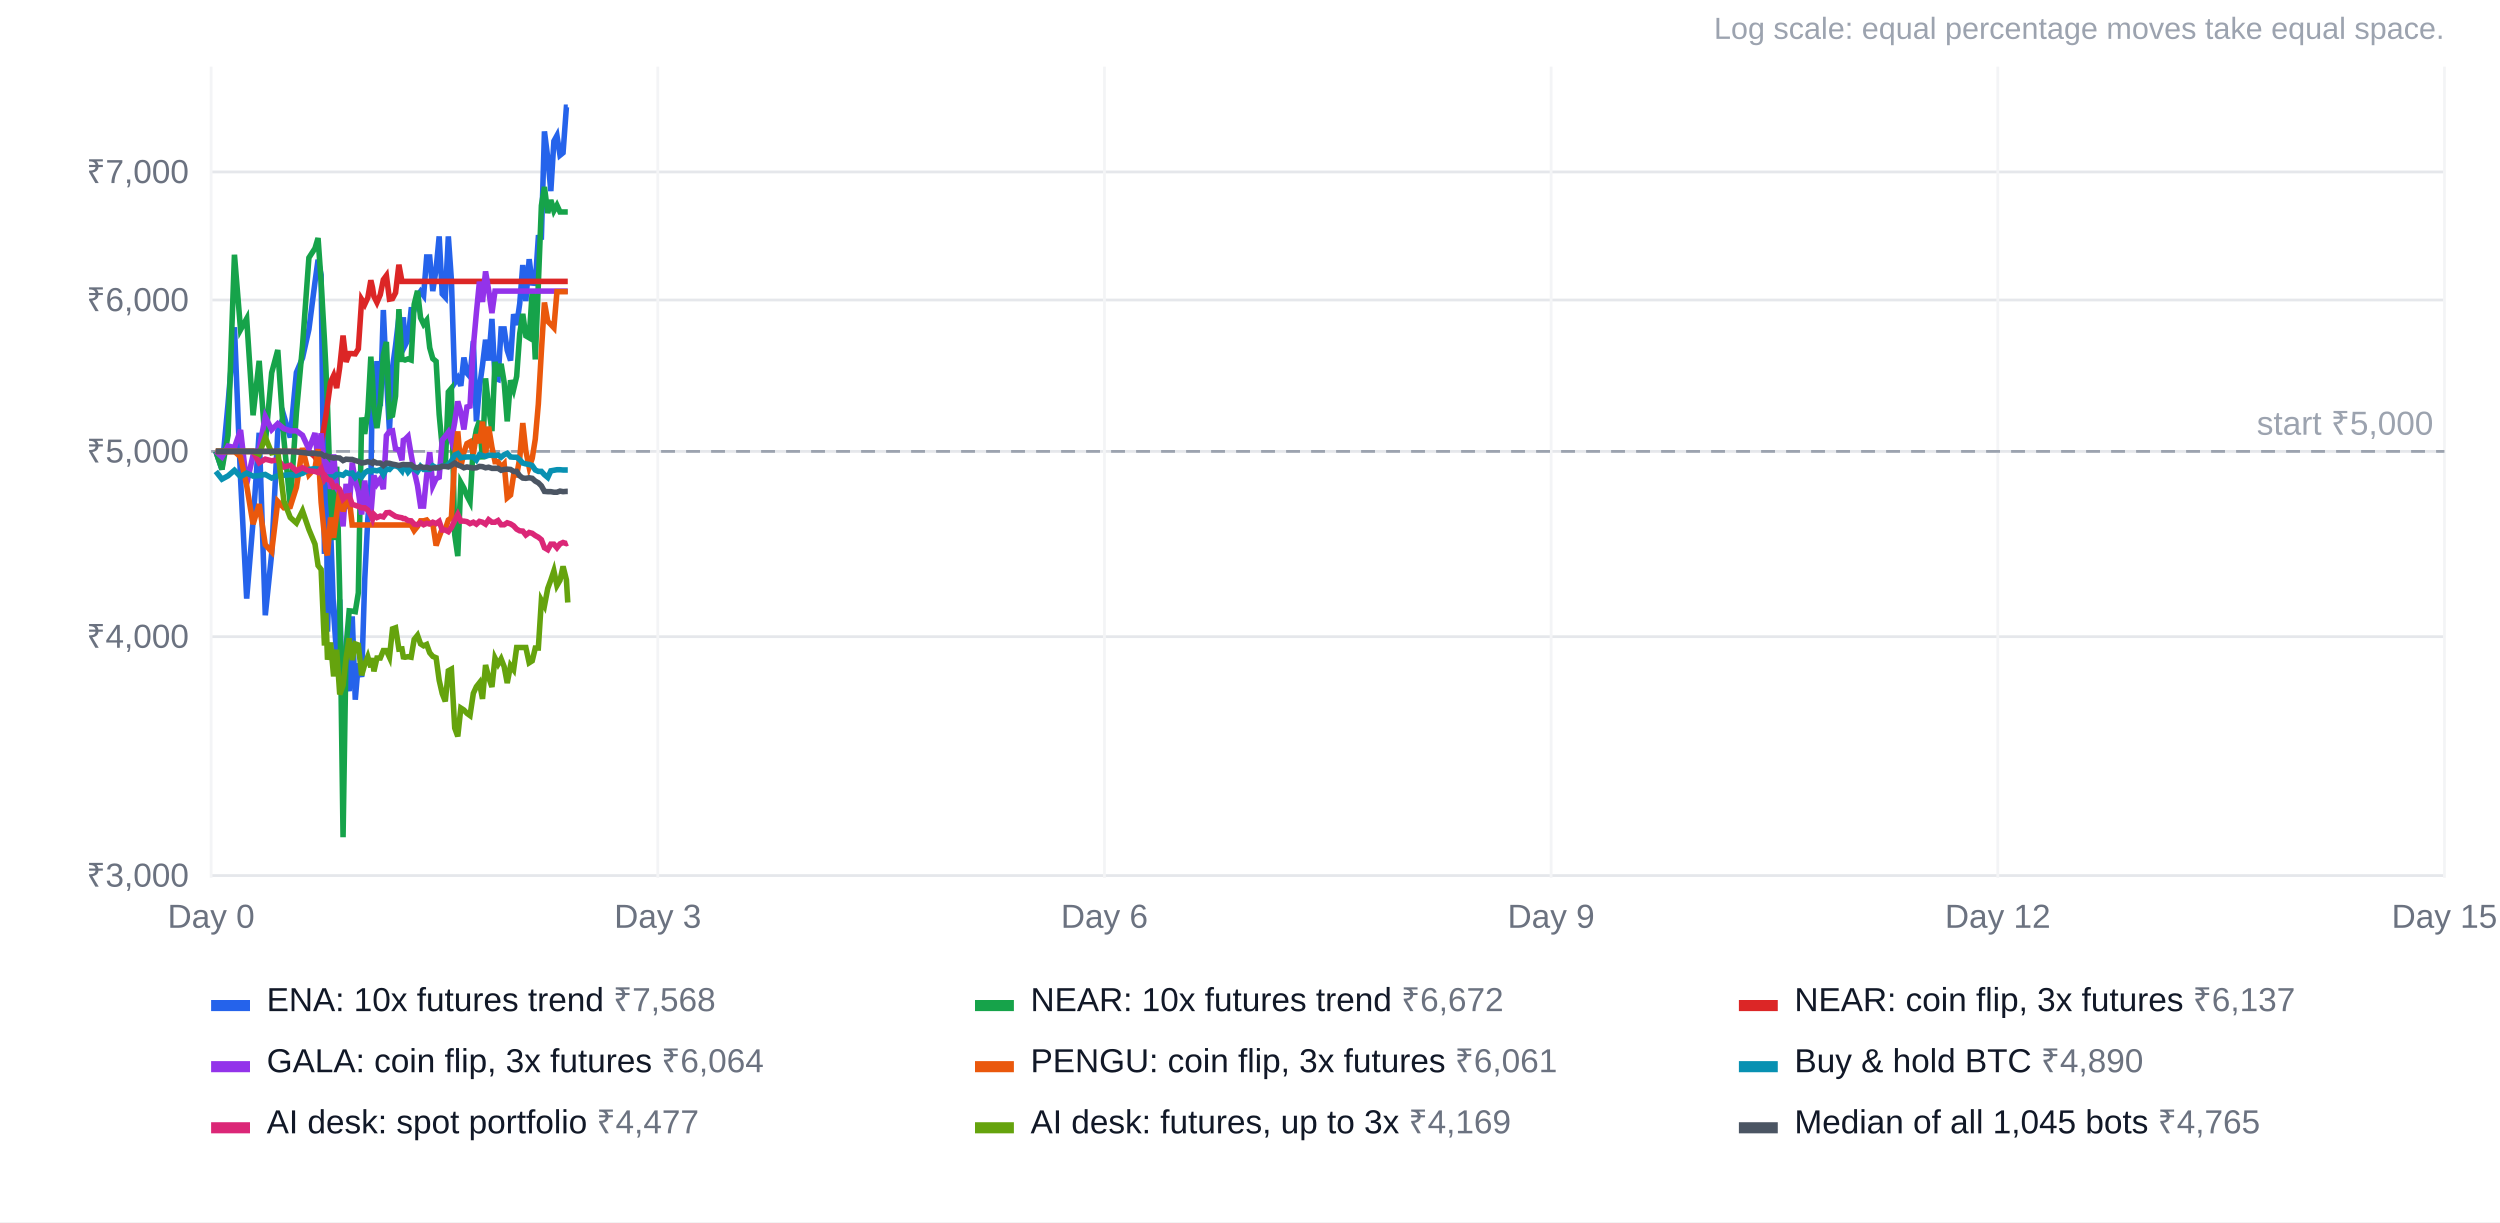
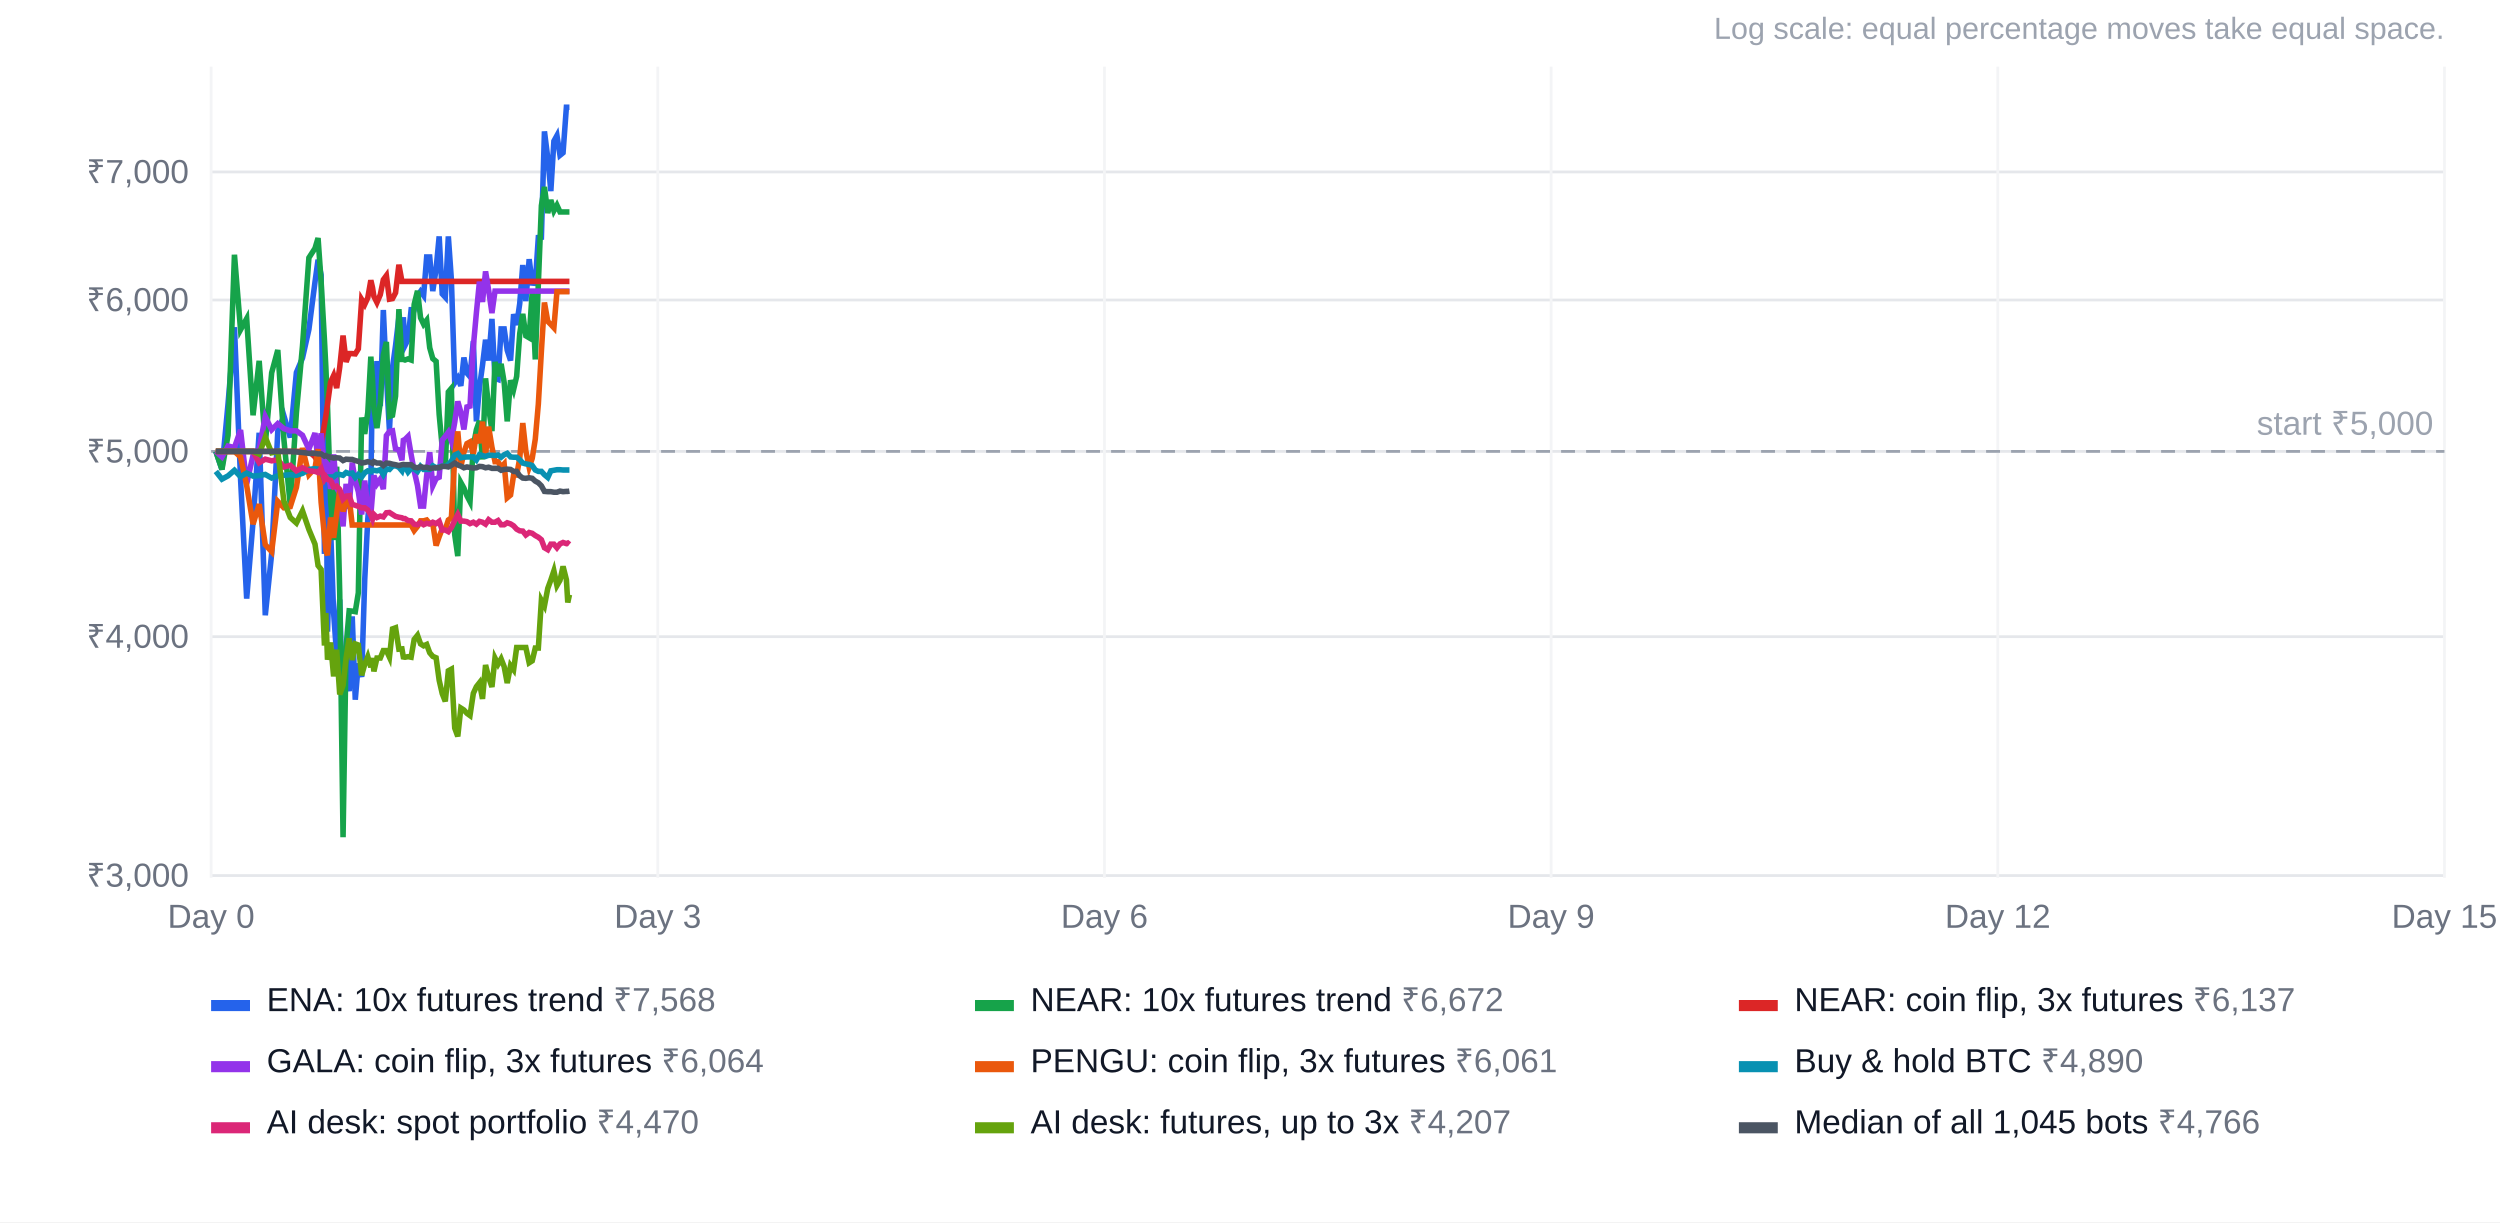
<svg xmlns="http://www.w3.org/2000/svg" width="900" height="440" viewBox="0 0 900 440" font-family="Arial, Helvetica, sans-serif" font-size="12">
  <rect width="100%" height="100%" fill="#ffffff" />
  <text x="880" y="14" text-anchor="end" fill="#9ca3af" font-size="11">Log scale: equal percentage moves take equal space.</text>
  <line x1="76" x2="880" y1="315.2" y2="315.2" stroke="#e5e7eb" />
  <text x="68" y="319.2" text-anchor="end" fill="#6b7280">₹3,000</text>
  <line x1="76" x2="880" y1="229.2" y2="229.2" stroke="#e5e7eb" />
  <text x="68" y="233.2" text-anchor="end" fill="#6b7280">₹4,000</text>
  <line x1="76" x2="880" y1="162.5" y2="162.5" stroke="#e5e7eb" />
  <text x="68" y="166.5" text-anchor="end" fill="#6b7280">₹5,000</text>
  <line x1="76" x2="880" y1="108.0" y2="108.0" stroke="#e5e7eb" />
  <text x="68" y="112.0" text-anchor="end" fill="#6b7280">₹6,000</text>
  <line x1="76" x2="880" y1="61.9" y2="61.9" stroke="#e5e7eb" />
  <text x="68" y="65.9" text-anchor="end" fill="#6b7280">₹7,000</text>
  <line x1="76.0" x2="76.0" y1="24" y2="316" stroke="#f3f4f6" />
  <text x="76.0" y="334" text-anchor="middle" fill="#6b7280">Day 0</text>
  <line x1="236.8" x2="236.8" y1="24" y2="316" stroke="#f3f4f6" />
  <text x="236.8" y="334" text-anchor="middle" fill="#6b7280">Day 3</text>
  <line x1="397.6" x2="397.6" y1="24" y2="316" stroke="#f3f4f6" />
  <text x="397.6" y="334" text-anchor="middle" fill="#6b7280">Day 6</text>
  <line x1="558.4" x2="558.4" y1="24" y2="316" stroke="#f3f4f6" />
  <text x="558.4" y="334" text-anchor="middle" fill="#6b7280">Day 9</text>
  <line x1="719.2" x2="719.2" y1="24" y2="316" stroke="#f3f4f6" />
  <text x="719.2" y="334" text-anchor="middle" fill="#6b7280">Day 12</text>
  <line x1="880.0" x2="880.0" y1="24" y2="316" stroke="#f3f4f6" />
  <text x="880.0" y="334" text-anchor="middle" fill="#6b7280">Day 15</text>
  <line x1="76" x2="880" y1="162.5" y2="162.5" stroke="#9ca3af" stroke-dasharray="5 4" />
  <text x="876" y="156.5" text-anchor="end" fill="#9ca3af">start ₹5,000</text>
-   <polyline points="77.7,162.5 79.9,169.0 82.1,145.3 84.4,117.8 86.6,172.4 88.8,215.5 91.1,187.8 93.3,155.8 95.5,221.5 97.8,199.3 100.0,155.3 102.2,149.7 104.5,157.5 106.7,134.1 108.9,128.9 111.2,118.6 113.4,101.5 114.5,93.5 115.6,99.0 116.8,199.4 117.3,149.2 117.9,227.4 119.0,190.1 120.1,220.6 121.2,236.0 122.3,215.8 123.5,261.5 124.6,243.2 125.7,248.8 126.8,221.9 127.9,251.9 129.0,238.8 130.2,243.7 131.3,208.7 132.4,186.9 133.5,174.6 134.1,134.4 134.6,154.1 135.7,130.0 136.9,146.2 138.0,111.6 139.1,135.4 140.2,155.0 141.3,132.3 142.4,124.4 143.6,114.2 144.7,123.9 145.2,114.2 145.8,124.4 146.9,122.2 148.0,111.5 149.1,111.5 150.3,106.5 151.4,104.9 152.5,106.4 153.6,92.5 154.7,92.5 155.8,104.8 157.0,96.8 158.1,85.1 159.2,105.8 160.3,107.0 161.4,85.1 162.5,100.7 163.7,137.8 164.8,136.1 165.9,138.9 167.0,128.7 168.1,134.3 169.2,135.6 170.4,122.8 171.5,151.7 172.6,139.5 173.7,131.5 174.8,122.3 175.9,129.8 177.1,114.8 178.2,136.2 179.3,136.6 180.4,118.4 181.5,118.4 182.6,126.1 183.8,129.8 184.9,113.1 186.0,117.0 187.1,109.3 188.2,95.4 189.3,108.4 190.5,93.3 191.6,101.9 192.7,102.0 193.8,85.5 194.9,85.4 196.0,47.3 197.2,56.9 198.3,68.8 199.4,50.8 200.5,48.8 201.6,55.9 202.7,55.0 203.9,38.6 204.4,38.6" fill="none" stroke="#2563eb" stroke-width="2" />
+   <polyline points="77.7,162.5 79.9,169.0 82.1,145.3 84.4,117.8 86.6,172.4 88.8,215.5 91.1,187.8 93.3,155.8 95.5,221.5 97.8,199.3 100.0,155.3 102.2,149.7 104.5,157.5 106.7,134.1 108.9,128.9 111.2,118.6 113.4,101.5 114.5,93.5 115.6,99.0 116.8,199.4 117.3,149.2 117.9,227.4 119.0,190.1 120.1,220.6 121.2,236.0 122.3,215.8 123.5,261.5 124.6,243.2 125.7,248.8 126.8,221.9 127.9,251.9 129.0,238.8 130.2,243.7 131.3,208.7 132.4,186.9 133.5,174.6 134.1,134.4 134.6,154.1 135.7,130.0 136.9,146.2 138.0,111.6 139.1,135.4 140.2,155.0 141.3,132.3 142.4,124.4 143.6,114.2 144.7,123.9 145.2,114.2 145.8,124.4 146.9,122.2 148.0,111.5 149.1,111.5 150.3,106.5 151.4,104.9 152.5,106.4 153.6,92.5 154.7,92.5 155.8,104.8 157.0,96.8 158.1,85.1 159.2,105.8 160.3,107.0 161.4,85.1 162.5,100.7 163.7,137.8 164.8,136.1 165.9,138.9 167.0,128.7 168.1,134.3 169.2,135.6 170.4,122.8 171.5,151.7 172.6,139.5 173.7,131.5 174.8,122.3 175.9,129.8 177.1,114.8 178.2,136.2 179.3,136.6 180.4,118.4 181.5,118.4 182.6,126.1 183.8,129.8 184.9,113.1 186.0,117.0 187.1,109.3 188.2,95.4 189.3,108.4 190.5,93.3 191.6,101.9 192.7,102.0 193.8,85.5 194.9,85.4 196.0,47.3 197.2,56.9 198.3,68.8 199.4,50.8 200.5,48.8 201.6,55.9 202.7,55.0 203.9,38.6 204.4,38.6 205.0,38.6" fill="none" stroke="#2563eb" stroke-width="2" />
  <rect x="76" y="360" width="14" height="4" fill="#2563eb" />
  <text x="96" y="364" fill="#111827">ENA: 10x futures trend <tspan fill="#6b7280">₹7,568</tspan>
  </text>
-   <polyline points="77.7,162.5 79.9,169.0 82.1,156.7 84.4,91.7 86.6,118.7 88.8,114.7 91.1,149.5 93.3,129.9 95.5,159.8 97.8,134.2 100.0,126.0 102.2,158.2 104.5,181.9 106.7,148.6 108.9,124.5 111.2,92.8 113.4,89.4 114.5,85.7 115.6,101.3 116.8,122.4 117.3,132.1 117.9,146.2 119.0,179.7 120.1,194.4 121.2,168.0 122.3,213.4 123.5,301.4 124.6,232.8 125.7,219.9 126.8,220.0 127.9,220.2 129.0,213.4 130.2,150.3 131.3,156.2 132.4,148.5 133.5,128.4 134.1,136.5 134.6,146.9 135.7,154.1 136.9,144.9 138.0,127.8 139.1,123.1 140.2,149.9 141.3,149.5 142.4,142.6 143.6,111.3 144.7,129.4 145.2,129.4 145.8,129.6 146.9,129.2 148.0,129.6 149.1,109.6 150.3,104.7 151.4,114.4 152.5,116.7 153.6,115.3 154.7,125.2 155.8,129.1 157.0,130.1 158.1,149.2 159.2,161.0 160.3,167.9 161.4,141.1 162.5,139.8 163.7,192.5 164.8,200.2 165.9,173.7 167.0,175.7 168.1,178.5 169.2,180.6 170.4,160.6 171.5,154.7 172.6,151.5 173.7,165.4 174.8,136.2 175.9,146.6 177.1,155.2 178.2,130.3 179.3,135.4 180.4,131.0 181.5,137.7 182.6,151.7 183.8,136.9 184.9,140.2 186.0,135.5 187.1,120.1 188.2,113.0 189.3,120.9 190.5,121.6 191.6,105.0 192.7,129.4 193.8,102.3 194.9,74.0 196.0,67.3 197.2,76.7 198.3,72.0 199.4,75.9 200.5,73.9 201.6,76.3 202.7,76.3 203.9,76.3 204.4,76.3" fill="none" stroke="#16a34a" stroke-width="2" />
+   <polyline points="77.7,162.5 79.9,169.0 82.1,156.7 84.4,91.7 86.6,118.7 88.8,114.7 91.1,149.5 93.3,129.9 95.5,159.8 97.8,134.2 100.0,126.0 102.2,158.2 104.5,181.9 106.7,148.6 108.9,124.5 111.2,92.8 113.4,89.4 114.5,85.7 115.6,101.3 116.8,122.4 117.3,132.1 117.9,146.2 119.0,179.7 120.1,194.4 121.2,168.0 122.3,213.4 123.5,301.4 124.6,232.8 125.7,219.9 126.8,220.0 127.9,220.2 129.0,213.4 130.2,150.3 131.3,156.2 132.4,148.5 133.5,128.4 134.1,136.5 134.6,146.9 135.7,154.1 136.9,144.9 138.0,127.8 139.1,123.1 140.2,149.9 141.3,149.5 142.4,142.6 143.6,111.3 144.7,129.4 145.2,129.4 145.8,129.6 146.9,129.2 148.0,129.6 149.1,109.6 150.3,104.7 151.4,114.4 152.5,116.7 153.6,115.3 154.7,125.2 155.8,129.1 157.0,130.1 158.1,149.2 159.2,161.0 160.3,167.9 161.4,141.1 162.5,139.8 163.7,192.5 164.8,200.2 165.9,173.7 167.0,175.7 168.1,178.5 169.2,180.6 170.4,160.6 171.5,154.7 172.6,151.5 173.7,165.4 174.8,136.2 175.9,146.6 177.1,155.2 178.2,130.3 179.3,135.4 180.4,131.0 181.5,137.7 182.6,151.7 183.8,136.9 184.9,140.2 186.0,135.5 187.1,120.1 188.2,113.0 189.3,120.9 190.5,121.6 191.6,105.0 192.7,129.4 193.8,102.3 194.9,74.0 196.0,67.3 197.2,76.7 198.3,72.0 199.4,75.9 200.5,73.9 201.6,76.3 202.7,76.3 203.9,76.3 204.4,76.3 205.0,76.3" fill="none" stroke="#16a34a" stroke-width="2" />
  <rect x="351" y="360" width="14" height="4" fill="#16a34a" />
  <text x="371" y="364" fill="#111827">NEAR: 10x futures trend <tspan fill="#6b7280">₹6,672</tspan>
  </text>
-   <polyline points="77.7,162.5 79.9,162.5 82.1,162.5 84.4,162.5 86.6,162.5 88.8,162.5 91.1,162.5 93.3,162.5 95.5,162.5 97.8,162.5 100.0,162.5 102.2,162.5 104.5,162.5 106.7,162.5 108.9,162.5 111.2,162.5 113.4,164.5 114.5,166.5 115.6,159.9 116.8,152.8 117.3,149.8 117.9,145.5 119.0,137.6 120.1,135.2 121.2,139.7 122.3,132.2 123.5,120.8 124.6,130.3 125.7,127.3 126.8,127.3 127.9,127.4 129.0,125.6 130.2,107.8 131.3,109.6 132.4,107.2 133.5,100.9 134.1,103.5 134.6,106.7 135.7,108.9 136.9,106.1 138.0,100.7 139.1,99.2 140.2,107.7 141.3,107.5 142.4,105.4 143.6,95.3 144.7,101.3 145.2,101.3 145.8,101.3 146.9,101.3 148.0,101.3 149.1,101.3 150.3,101.3 151.4,101.3 152.5,101.3 153.6,101.3 154.7,101.3 155.8,101.3 157.0,101.3 158.1,101.3 159.2,101.3 160.3,101.3 161.4,101.3 162.5,101.3 163.7,101.3 164.8,101.3 165.9,101.3 167.0,101.3 168.1,101.3 169.2,101.3 170.4,101.3 171.5,101.3 172.6,101.3 173.7,101.3 174.8,101.3 175.9,101.3 177.1,101.3 178.2,101.3 179.3,101.3 180.4,101.3 181.5,101.3 182.6,101.3 183.8,101.3 184.9,101.3 186.0,101.3 187.1,101.3 188.2,101.3 189.3,101.3 190.5,101.3 191.6,101.3 192.7,101.3 193.8,101.3 194.9,101.3 196.0,101.3 197.2,101.3 198.3,101.3 199.4,101.3 200.5,101.3 201.6,101.3 202.7,101.3 203.9,101.3 204.4,101.3" fill="none" stroke="#dc2626" stroke-width="2" />
+   <polyline points="77.7,162.5 79.9,162.5 82.1,162.5 84.4,162.5 86.6,162.5 88.8,162.5 91.1,162.5 93.3,162.5 95.5,162.5 97.8,162.5 100.0,162.5 102.2,162.5 104.5,162.5 106.7,162.5 108.9,162.5 111.2,162.5 113.4,164.5 114.5,166.5 115.6,159.9 116.8,152.8 117.3,149.8 117.9,145.5 119.0,137.6 120.1,135.2 121.2,139.7 122.3,132.2 123.5,120.8 124.6,130.3 125.7,127.3 126.8,127.3 127.9,127.4 129.0,125.6 130.2,107.8 131.3,109.6 132.4,107.2 133.5,100.9 134.1,103.5 134.6,106.7 135.7,108.9 136.9,106.1 138.0,100.7 139.1,99.2 140.2,107.7 141.3,107.5 142.4,105.4 143.6,95.3 144.7,101.3 145.2,101.3 145.8,101.3 146.9,101.3 148.0,101.3 149.1,101.3 150.3,101.3 151.4,101.3 152.5,101.3 153.6,101.3 154.7,101.3 155.8,101.3 157.0,101.3 158.1,101.3 159.2,101.3 160.3,101.3 161.4,101.3 162.5,101.3 163.7,101.3 164.8,101.3 165.9,101.3 167.0,101.3 168.1,101.3 169.2,101.3 170.4,101.3 171.5,101.3 172.6,101.3 173.7,101.3 174.8,101.3 175.9,101.3 177.1,101.3 178.2,101.3 179.3,101.3 180.4,101.3 181.5,101.3 182.6,101.3 183.8,101.3 184.9,101.3 186.0,101.3 187.1,101.3 188.2,101.3 189.3,101.3 190.5,101.3 191.6,101.3 192.7,101.3 193.8,101.3 194.9,101.3 196.0,101.3 197.2,101.3 198.3,101.3 199.4,101.3 200.5,101.3 201.6,101.3 202.7,101.3 203.9,101.3 204.4,101.3 205.0,101.3" fill="none" stroke="#dc2626" stroke-width="2" />
  <rect x="626" y="360" width="14" height="4" fill="#dc2626" />
  <text x="646" y="364" fill="#111827">NEAR: coin flip, 3x futures <tspan fill="#6b7280">₹6,137</tspan>
  </text>
-   <polyline points="77.7,162.5 79.9,164.5 82.1,160.6 84.4,161.1 86.6,154.8 88.8,174.2 91.1,163.9 93.3,161.6 95.5,150.0 97.8,154.7 100.0,152.5 102.2,154.3 104.5,155.1 106.7,155.1 108.9,156.7 111.2,161.7 113.4,155.9 114.5,166.1 115.6,156.0 116.8,170.5 117.3,166.4 117.9,167.1 119.0,176.0 120.1,163.6 121.2,175.7 122.3,177.6 123.5,189.5 124.6,174.2 125.7,183.2 126.8,166.5 127.9,173.2 129.0,177.0 130.2,185.2 131.3,173.0 132.4,182.5 133.5,185.2 134.1,178.0 134.6,171.2 135.7,174.2 136.9,172.5 138.0,176.1 139.1,156.8 140.2,155.3 141.3,155.1 142.4,161.6 143.6,161.9 144.7,165.7 145.2,158.5 145.8,158.2 146.9,157.1 148.0,163.6 149.1,169.5 150.3,174.8 151.4,182.2 152.5,182.2 153.6,171.2 154.7,162.8 155.8,174.9 157.0,172.3 158.1,171.8 159.2,158.4 160.3,157.1 161.4,155.6 162.5,158.8 163.7,152.0 164.8,144.5 165.9,148.4 167.0,154.6 168.1,146.5 169.2,146.2 170.4,124.8 171.5,112.6 172.6,101.4 173.7,108.7 174.8,97.7 175.9,104.4 177.1,112.7 178.2,104.8 179.3,104.8 180.4,104.8 181.5,104.8 182.6,104.8 183.8,104.8 184.9,104.8 186.0,104.8 187.1,104.8 188.2,104.8 189.3,104.8 190.5,104.8 191.6,104.8 192.7,104.8 193.8,104.8 194.9,104.8 196.0,104.8 197.2,104.8 198.3,104.8 199.4,104.8 200.5,104.8 201.6,104.8 202.7,104.8 203.9,104.8 204.4,104.8" fill="none" stroke="#9333ea" stroke-width="2" />
+   <polyline points="77.7,162.5 79.9,164.5 82.1,160.6 84.4,161.1 86.6,154.8 88.8,174.2 91.1,163.9 93.3,161.6 95.5,150.0 97.8,154.7 100.0,152.5 102.2,154.3 104.5,155.1 106.7,155.1 108.9,156.7 111.2,161.7 113.4,155.9 114.5,166.1 115.6,156.0 116.8,170.5 117.3,166.4 117.9,167.1 119.0,176.0 120.1,163.6 121.2,175.7 122.3,177.6 123.5,189.5 124.6,174.2 125.7,183.2 126.8,166.5 127.9,173.2 129.0,177.0 130.2,185.2 131.3,173.0 132.4,182.5 133.5,185.2 134.1,178.0 134.6,171.2 135.7,174.2 136.9,172.5 138.0,176.1 139.1,156.8 140.2,155.3 141.3,155.1 142.4,161.6 143.6,161.9 144.7,165.7 145.2,158.5 145.8,158.2 146.9,157.1 148.0,163.6 149.1,169.5 150.3,174.8 151.4,182.2 152.5,182.2 153.6,171.2 154.7,162.8 155.8,174.9 157.0,172.3 158.1,171.8 159.2,158.4 160.3,157.1 161.4,155.6 162.5,158.8 163.7,152.0 164.8,144.5 165.9,148.4 167.0,154.6 168.1,146.5 169.2,146.2 170.4,124.8 171.5,112.6 172.6,101.4 173.7,108.7 174.8,97.7 175.9,104.4 177.1,112.7 178.2,104.8 179.3,104.8 180.4,104.8 181.5,104.8 182.6,104.8 183.8,104.8 184.9,104.8 186.0,104.8 187.1,104.8 188.2,104.8 189.3,104.8 190.5,104.8 191.6,104.8 192.7,104.8 193.8,104.8 194.9,104.8 196.0,104.8 197.2,104.8 198.3,104.8 199.4,104.8 200.5,104.8 201.6,104.8 202.7,104.8 203.9,104.8 204.4,104.8 205.0,104.8" fill="none" stroke="#9333ea" stroke-width="2" />
  <rect x="76" y="382" width="14" height="4" fill="#9333ea" />
  <text x="96" y="386" fill="#111827">GALA: coin flip, 3x futures <tspan fill="#6b7280">₹6,064</tspan>
  </text>
-   <polyline points="77.7,162.5 79.9,162.5 82.1,162.5 84.4,162.5 86.6,164.5 88.8,174.8 91.1,188.7 93.3,181.5 95.5,196.1 97.8,198.6 100.0,180.5 102.2,182.8 104.5,182.4 106.7,175.5 108.9,161.3 111.2,170.9 113.4,168.5 114.5,161.7 115.6,180.8 116.8,192.8 117.3,198.1 117.9,199.9 119.0,186.3 120.1,193.6 121.2,185.0 122.3,176.5 123.5,184.1 124.6,180.4 125.7,179.3 126.8,189.0 127.9,189.0 129.0,189.0 130.2,189.0 131.3,189.0 132.4,189.0 133.5,189.0 134.1,189.0 134.6,189.0 135.7,189.0 136.9,189.0 138.0,189.0 139.1,189.0 140.2,189.0 141.3,189.0 142.4,189.0 143.6,189.0 144.7,189.0 145.2,189.0 145.8,189.0 146.9,189.0 148.0,189.0 149.1,191.0 150.3,189.5 151.4,187.5 152.5,187.5 153.6,187.2 154.7,188.5 155.8,188.5 157.0,196.4 158.1,193.2 159.2,190.4 160.3,190.5 161.4,187.2 162.5,186.4 163.7,164.7 164.8,155.3 165.9,168.1 167.0,162.8 168.1,159.7 169.2,159.1 170.4,163.4 171.5,156.4 172.6,159.5 173.7,151.8 174.8,163.7 175.9,153.6 177.1,161.0 178.2,166.2 179.3,166.2 180.4,168.2 181.5,167.0 182.6,179.2 183.8,178.2 184.9,171.0 186.0,171.0 187.1,165.0 188.2,152.3 189.3,162.3 190.5,168.2 191.6,165.0 192.7,158.1 193.8,145.5 194.9,126.4 196.0,108.9 197.2,115.7 198.3,116.8 199.4,118.0 200.5,105.0 201.6,105.0 202.7,105.0 203.9,105.0 204.4,105.0" fill="none" stroke="#ea580c" stroke-width="2" />
+   <polyline points="77.7,162.5 79.9,162.5 82.1,162.5 84.4,162.5 86.6,164.5 88.8,174.8 91.1,188.7 93.3,181.5 95.5,196.1 97.8,198.6 100.0,180.5 102.2,182.8 104.5,182.4 106.7,175.5 108.9,161.3 111.2,170.9 113.4,168.5 114.5,161.7 115.6,180.8 116.8,192.8 117.3,198.1 117.9,199.9 119.0,186.3 120.1,193.6 121.2,185.0 122.3,176.5 123.5,184.1 124.6,180.4 125.7,179.3 126.8,189.0 127.9,189.0 129.0,189.0 130.2,189.0 131.3,189.0 132.4,189.0 133.5,189.0 134.1,189.0 134.6,189.0 135.7,189.0 136.9,189.0 138.0,189.0 139.1,189.0 140.2,189.0 141.3,189.0 142.4,189.0 143.6,189.0 144.7,189.0 145.2,189.0 145.8,189.0 146.9,189.0 148.0,189.0 149.1,191.0 150.3,189.5 151.4,187.5 152.5,187.5 153.6,187.2 154.7,188.5 155.8,188.5 157.0,196.4 158.1,193.2 159.2,190.4 160.3,190.5 161.4,187.2 162.5,186.4 163.7,164.7 164.8,155.3 165.9,168.1 167.0,162.8 168.1,159.7 169.2,159.1 170.4,163.4 171.5,156.4 172.6,159.5 173.7,151.8 174.8,163.7 175.9,153.6 177.1,161.0 178.2,166.2 179.3,166.2 180.4,168.2 181.5,167.0 182.6,179.2 183.8,178.2 184.9,171.0 186.0,171.0 187.1,165.0 188.2,152.3 189.3,162.3 190.5,168.2 191.6,165.0 192.7,158.1 193.8,145.5 194.9,126.4 196.0,108.9 197.2,115.7 198.3,116.8 199.4,118.0 200.5,105.0 201.6,105.0 202.7,105.0 203.9,105.0 204.4,105.0 205.0,105.0" fill="none" stroke="#ea580c" stroke-width="2" />
  <rect x="351" y="382" width="14" height="4" fill="#ea580c" />
  <text x="371" y="386" fill="#111827">PENGU: coin flip, 3x futures <tspan fill="#6b7280">₹6,061</tspan>
  </text>
-   <polyline points="77.7,169.7 79.9,172.5 82.1,171.3 84.4,169.3 86.6,171.6 88.8,170.3 91.1,171.4 93.3,171.2 95.5,170.8 97.8,172.1 100.0,171.3 102.2,171.1 104.5,170.9 106.7,171.1 108.9,170.4 111.2,169.0 113.4,168.7 114.5,168.9 115.6,169.6 116.8,172.5 117.3,171.6 117.9,171.7 119.0,171.7 120.1,171.7 121.2,170.8 122.3,170.8 123.5,171.1 124.6,170.1 125.7,170.5 126.8,170.3 127.9,171.9 129.0,170.8 130.2,171.7 131.3,170.2 132.4,169.5 133.5,169.7 134.1,169.3 134.6,169.3 135.7,169.5 136.9,169.1 138.0,170.9 139.1,168.8 140.2,169.0 141.3,167.8 142.4,167.7 143.6,168.2 144.7,169.5 145.2,167.8 145.8,167.9 146.9,169.9 148.0,168.6 149.1,168.8 150.3,169.7 151.4,167.9 152.5,169.0 153.6,169.0 154.7,169.0 155.8,167.7 157.0,168.4 158.1,168.1 159.2,167.8 160.3,167.8 161.4,167.2 162.5,166.0 163.7,163.8 164.8,163.3 165.9,164.8 167.0,164.6 168.1,164.5 169.2,164.5 170.4,164.5 171.5,165.6 172.6,163.7 173.7,164.0 174.8,164.3 175.9,163.9 177.1,163.9 178.2,164.0 179.3,163.8 180.4,164.6 181.5,163.7 182.6,163.2 183.8,164.5 184.9,164.6 186.0,164.6 187.1,165.5 188.2,166.7 189.3,167.0 190.5,167.2 191.6,167.6 192.7,169.2 193.8,169.7 194.9,169.7 196.0,170.9 197.2,171.9 198.3,169.5 199.4,169.3 200.5,169.1 201.6,169.1 202.7,169.2 203.9,169.2 204.4,169.2" fill="none" stroke="#0891b2" stroke-width="2" />
+   <polyline points="77.7,169.7 79.9,172.5 82.1,171.3 84.4,169.3 86.6,171.6 88.8,170.3 91.1,171.4 93.3,171.2 95.5,170.8 97.8,172.1 100.0,171.3 102.2,171.1 104.5,170.9 106.7,171.1 108.9,170.4 111.2,169.0 113.4,168.7 114.5,168.9 115.6,169.6 116.8,172.5 117.3,171.6 117.9,171.7 119.0,171.7 120.1,171.7 121.2,170.8 122.3,170.8 123.5,171.1 124.6,170.1 125.7,170.5 126.8,170.3 127.9,171.9 129.0,170.8 130.2,171.7 131.3,170.2 132.4,169.5 133.5,169.7 134.1,169.3 134.6,169.3 135.7,169.5 136.9,169.1 138.0,170.9 139.1,168.8 140.2,169.0 141.3,167.8 142.4,167.7 143.6,168.2 144.7,169.5 145.2,167.8 145.8,167.9 146.9,169.9 148.0,168.6 149.1,168.8 150.3,169.7 151.4,167.9 152.5,169.0 153.6,169.0 154.7,169.0 155.8,167.7 157.0,168.4 158.1,168.1 159.2,167.8 160.3,167.8 161.4,167.2 162.5,166.0 163.7,163.8 164.8,163.3 165.9,164.8 167.0,164.6 168.1,164.5 169.2,164.5 170.4,164.5 171.5,165.6 172.6,163.7 173.7,164.0 174.8,164.3 175.9,163.9 177.1,163.9 178.2,164.0 179.3,163.8 180.4,164.6 181.5,163.7 182.6,163.2 183.8,164.5 184.9,164.6 186.0,164.6 187.1,165.5 188.2,166.7 189.3,167.0 190.5,167.2 191.6,167.6 192.7,169.2 193.8,169.7 194.9,169.7 196.0,170.9 197.2,171.9 198.3,169.5 199.4,169.3 200.5,169.1 201.6,169.1 202.7,169.2 203.9,169.2 204.4,169.2 205.0,169.2" fill="none" stroke="#0891b2" stroke-width="2" />
  <rect x="626" y="382" width="14" height="4" fill="#0891b2" />
  <text x="646" y="386" fill="#111827">Buy &amp; hold BTC <tspan fill="#6b7280">₹4,890</tspan>
  </text>
-   <polyline points="77.7,162.5 79.9,162.5 82.1,162.5 84.4,162.5 86.6,162.5 88.8,162.5 91.1,162.5 93.3,166.6 95.5,165.3 97.8,165.9 100.0,165.5 102.2,168.1 104.5,167.5 106.7,169.5 108.9,168.4 111.2,169.5 113.4,169.7 114.5,170.1 115.6,168.7 116.8,172.5 117.3,171.7 117.9,172.6 119.0,172.9 120.1,175.3 121.2,175.0 122.3,176.2 123.5,179.7 124.6,178.6 125.7,178.5 126.8,181.6 127.9,181.9 129.0,182.3 130.2,182.8 131.3,182.8 132.4,183.6 133.5,185.5 134.1,186.9 134.6,185.2 135.7,186.3 136.9,185.8 138.0,186.1 139.1,184.6 140.2,184.5 141.3,185.2 142.4,185.9 143.6,186.2 144.7,186.4 145.2,186.7 145.8,186.7 146.9,187.4 148.0,187.5 149.1,188.7 150.3,188.9 151.4,188.2 152.5,188.9 153.6,188.4 154.7,188.6 155.8,188.0 157.0,188.5 158.1,187.7 159.2,190.8 160.3,190.8 161.4,191.4 162.5,189.9 163.7,187.4 164.8,185.2 165.9,187.6 167.0,187.6 168.1,187.8 169.2,188.5 170.4,188.0 171.5,188.7 172.6,187.7 173.7,188.0 174.8,188.7 175.9,187.1 177.1,188.0 178.2,188.0 179.3,187.4 180.4,188.9 181.5,188.9 182.6,188.2 183.8,188.6 184.9,189.3 186.0,190.5 187.1,191.1 188.2,191.2 189.3,192.6 190.5,191.7 191.6,192.0 192.7,192.8 193.8,193.4 194.9,194.3 196.0,197.2 197.2,197.9 198.3,195.9 199.4,195.9 200.5,197.2 201.6,195.8 202.7,195.3 203.9,195.7 204.4,195.5" fill="none" stroke="#db2777" stroke-width="2" />
+   <polyline points="77.7,162.5 79.9,162.5 82.1,162.5 84.4,162.5 86.6,162.5 88.8,162.5 91.1,162.5 93.3,166.6 95.5,165.3 97.8,165.9 100.0,165.5 102.2,168.1 104.5,167.5 106.7,169.5 108.9,168.4 111.2,169.5 113.4,169.7 114.5,170.1 115.6,168.7 116.8,172.5 117.3,171.7 117.9,172.6 119.0,172.9 120.1,175.3 121.2,175.0 122.3,176.2 123.5,179.7 124.6,178.6 125.7,178.5 126.8,181.6 127.9,181.9 129.0,182.3 130.2,182.8 131.3,182.8 132.4,183.6 133.5,185.5 134.1,186.9 134.6,185.2 135.7,186.3 136.9,185.8 138.0,186.1 139.1,184.6 140.2,184.5 141.3,185.2 142.4,185.9 143.6,186.2 144.7,186.4 145.2,186.7 145.8,186.7 146.9,187.4 148.0,187.5 149.1,188.7 150.3,188.9 151.4,188.2 152.5,188.9 153.6,188.4 154.7,188.6 155.8,188.0 157.0,188.5 158.1,187.7 159.2,190.8 160.3,190.8 161.4,191.4 162.5,189.9 163.7,187.4 164.8,185.2 165.9,187.6 167.0,187.6 168.1,187.8 169.2,188.5 170.4,188.0 171.5,188.7 172.6,187.7 173.7,188.0 174.8,188.7 175.9,187.1 177.1,188.0 178.2,188.0 179.3,187.4 180.4,188.9 181.5,188.9 182.6,188.2 183.8,188.6 184.9,189.3 186.0,190.5 187.1,191.1 188.2,191.2 189.3,192.6 190.5,191.7 191.6,192.0 192.7,192.8 193.8,193.4 194.9,194.3 196.0,197.2 197.2,197.9 198.3,195.9 199.4,195.9 200.5,197.2 201.6,195.8 202.7,195.3 203.9,195.7 204.4,195.5 205.0,196.0" fill="none" stroke="#db2777" stroke-width="2" />
  <rect x="76" y="404" width="14" height="4" fill="#db2777" />
-   <text x="96" y="408" fill="#111827">AI desk: spot portfolio <tspan fill="#6b7280">₹4,477</tspan>
+   <text x="96" y="408" fill="#111827">AI desk: spot portfolio <tspan fill="#6b7280">₹4,470</tspan>
  </text>
-   <polyline points="77.7,162.5 79.9,162.5 82.1,162.5 84.4,162.5 86.6,162.5 88.8,162.5 91.1,162.5 93.3,163.5 95.5,157.4 97.8,163.0 100.0,162.5 102.2,180.4 104.5,186.3 106.7,188.3 108.9,183.9 111.2,190.6 113.4,195.9 114.5,203.6 115.6,205.0 116.8,232.4 117.3,220.7 117.9,237.5 119.0,231.3 120.1,243.5 121.2,233.9 122.3,250.0 123.5,246.7 124.6,236.9 125.7,229.8 126.8,237.6 127.9,231.8 129.0,232.2 130.2,243.1 131.3,239.2 132.4,236.4 133.5,240.2 134.1,236.9 134.6,241.7 135.7,236.9 136.9,236.9 138.0,234.2 139.1,234.2 140.2,236.6 141.3,226.4 142.4,226.0 143.6,233.7 144.7,233.6 145.2,236.5 145.8,236.6 146.9,236.4 148.0,236.6 149.1,230.2 150.3,228.7 151.4,231.8 152.5,232.5 153.6,232.0 154.7,235.0 155.8,236.3 157.0,236.8 158.1,244.9 159.2,249.7 160.3,252.5 161.4,241.5 162.5,240.9 163.7,262.1 164.8,265.1 165.9,254.9 167.0,255.6 168.1,256.8 169.2,257.6 170.4,249.6 171.5,247.2 172.6,245.8 173.7,251.6 174.8,239.4 175.9,243.8 177.1,247.3 178.2,236.9 179.3,239.1 180.4,237.2 181.5,240.0 182.6,245.9 183.8,239.6 184.9,241.1 186.0,233.1 187.1,233.1 188.2,233.1 189.3,233.1 190.5,238.6 191.6,237.9 192.7,233.3 193.8,233.3 194.9,216.1 196.0,218.1 197.2,211.8 198.3,208.8 199.4,205.5 200.5,210.8 201.6,208.9 202.7,203.9 203.9,208.7 204.4,216.9" fill="none" stroke="#65a30d" stroke-width="2" />
+   <polyline points="77.7,162.5 79.9,162.5 82.1,162.5 84.4,162.5 86.6,162.5 88.8,162.5 91.1,162.5 93.3,163.5 95.5,157.4 97.8,163.0 100.0,162.5 102.2,180.4 104.5,186.3 106.7,188.3 108.9,183.9 111.2,190.6 113.4,195.9 114.5,203.6 115.6,205.0 116.8,232.4 117.3,220.7 117.9,237.5 119.0,231.3 120.1,243.5 121.2,233.9 122.3,250.0 123.5,246.7 124.6,236.9 125.7,229.8 126.8,237.6 127.9,231.8 129.0,232.2 130.2,243.1 131.3,239.2 132.4,236.4 133.5,240.2 134.1,236.9 134.6,241.7 135.7,236.9 136.9,236.9 138.0,234.2 139.1,234.2 140.2,236.6 141.3,226.4 142.4,226.0 143.6,233.7 144.7,233.6 145.2,236.5 145.8,236.6 146.9,236.4 148.0,236.6 149.1,230.2 150.3,228.7 151.4,231.8 152.5,232.5 153.6,232.0 154.7,235.0 155.8,236.3 157.0,236.8 158.1,244.9 159.2,249.7 160.3,252.5 161.4,241.5 162.5,240.9 163.7,262.1 164.8,265.1 165.9,254.9 167.0,255.6 168.1,256.8 169.2,257.6 170.4,249.6 171.5,247.2 172.6,245.8 173.7,251.6 174.8,239.4 175.9,243.8 177.1,247.3 178.2,236.9 179.3,239.1 180.4,237.2 181.5,240.0 182.6,245.9 183.8,239.6 184.9,241.1 186.0,233.1 187.1,233.1 188.2,233.1 189.3,233.1 190.5,238.6 191.6,237.9 192.7,233.3 193.8,233.3 194.9,216.1 196.0,218.1 197.2,211.8 198.3,208.8 199.4,205.5 200.5,210.8 201.6,208.9 202.7,203.9 203.9,208.7 204.4,216.9 205.0,214.1" fill="none" stroke="#65a30d" stroke-width="2" />
  <rect x="351" y="404" width="14" height="4" fill="#65a30d" />
-   <text x="371" y="408" fill="#111827">AI desk: futures, up to 3x <tspan fill="#6b7280">₹4,169</tspan>
+   <text x="371" y="408" fill="#111827">AI desk: futures, up to 3x <tspan fill="#6b7280">₹4,207</tspan>
  </text>
-   <polyline points="77.7,162.5 79.9,162.5 82.1,162.5 84.4,162.5 86.6,162.5 88.8,162.5 91.1,162.5 93.3,162.5 95.5,162.5 97.8,162.5 100.0,162.5 102.2,162.5 104.5,162.5 106.7,162.7 108.9,162.9 111.2,163.2 113.4,163.2 114.5,163.4 115.6,163.4 116.8,164.2 117.3,164.0 117.9,164.3 119.0,164.6 120.1,164.9 121.2,164.8 122.3,164.9 123.5,165.8 124.6,165.3 125.7,165.4 126.8,165.4 127.9,165.8 129.0,166.1 130.2,166.7 131.3,166.5 132.4,166.2 133.5,166.5 134.1,166.8 134.6,166.2 135.7,166.7 136.9,166.7 138.0,167.6 139.1,166.7 140.2,166.8 141.3,167.1 142.4,167.3 143.6,167.6 144.7,167.3 145.2,167.2 145.8,167.3 146.9,167.3 148.0,167.3 149.1,168.2 150.3,168.4 151.4,168.0 152.5,168.3 153.6,168.2 154.7,168.6 155.8,168.5 157.0,168.4 158.1,168.4 159.2,167.9 160.3,167.9 161.4,168.1 162.5,167.5 163.7,166.7 164.8,167.4 165.9,167.8 167.0,168.4 168.1,168.1 169.2,168.3 170.4,168.5 171.5,168.4 172.6,167.9 173.7,168.0 174.8,168.4 175.9,168.2 177.1,168.6 178.2,168.6 179.3,168.6 180.4,169.3 181.5,169.0 182.6,168.9 183.8,169.0 184.9,169.7 186.0,169.7 187.1,171.3 188.2,172.1 189.3,172.2 190.5,172.0 191.6,172.2 192.7,173.2 193.8,173.8 194.9,174.9 196.0,176.9 197.2,177.0 198.3,177.0 199.4,177.2 200.5,177.2 201.6,176.8 202.7,177.0 203.9,176.9 204.4,176.9" fill="none" stroke="#4b5563" stroke-width="2" />
+   <polyline points="77.7,162.5 79.9,162.5 82.1,162.5 84.4,162.5 86.6,162.5 88.8,162.5 91.1,162.5 93.3,162.5 95.5,162.5 97.8,162.5 100.0,162.5 102.2,162.5 104.5,162.5 106.7,162.7 108.9,162.9 111.2,163.2 113.4,163.2 114.5,163.4 115.6,163.4 116.8,164.2 117.3,164.0 117.9,164.3 119.0,164.6 120.1,164.9 121.2,164.8 122.3,164.9 123.5,165.8 124.6,165.3 125.7,165.4 126.8,165.4 127.9,165.8 129.0,166.1 130.2,166.7 131.3,166.5 132.4,166.2 133.5,166.5 134.1,166.8 134.6,166.2 135.7,166.7 136.9,166.7 138.0,167.6 139.1,166.7 140.2,166.8 141.3,167.1 142.4,167.3 143.6,167.6 144.7,167.3 145.2,167.2 145.8,167.3 146.9,167.3 148.0,167.3 149.1,168.2 150.3,168.4 151.4,168.0 152.5,168.3 153.6,168.2 154.7,168.6 155.8,168.5 157.0,168.4 158.1,168.4 159.2,167.9 160.3,167.9 161.4,168.1 162.5,167.5 163.7,166.7 164.8,167.4 165.9,167.8 167.0,168.4 168.1,168.1 169.2,168.3 170.4,168.5 171.5,168.4 172.6,167.9 173.7,168.0 174.8,168.4 175.9,168.2 177.1,168.6 178.2,168.6 179.3,168.6 180.4,169.3 181.5,169.0 182.6,168.9 183.8,169.0 184.9,169.7 186.0,169.7 187.1,171.3 188.2,172.1 189.3,172.2 190.5,172.0 191.6,172.2 192.7,173.2 193.8,173.8 194.9,174.9 196.0,176.9 197.2,177.0 198.3,177.0 199.4,177.2 200.5,177.2 201.6,176.8 202.7,177.0 203.9,176.9 204.4,176.9 205.0,176.8" fill="none" stroke="#4b5563" stroke-width="2" />
  <rect x="626" y="404" width="14" height="4" fill="#4b5563" />
-   <text x="646" y="408" fill="#111827">Median of all 1,045 bots <tspan fill="#6b7280">₹4,765</tspan>
+   <text x="646" y="408" fill="#111827">Median of all 1,045 bots <tspan fill="#6b7280">₹4,766</tspan>
  </text>
</svg>
